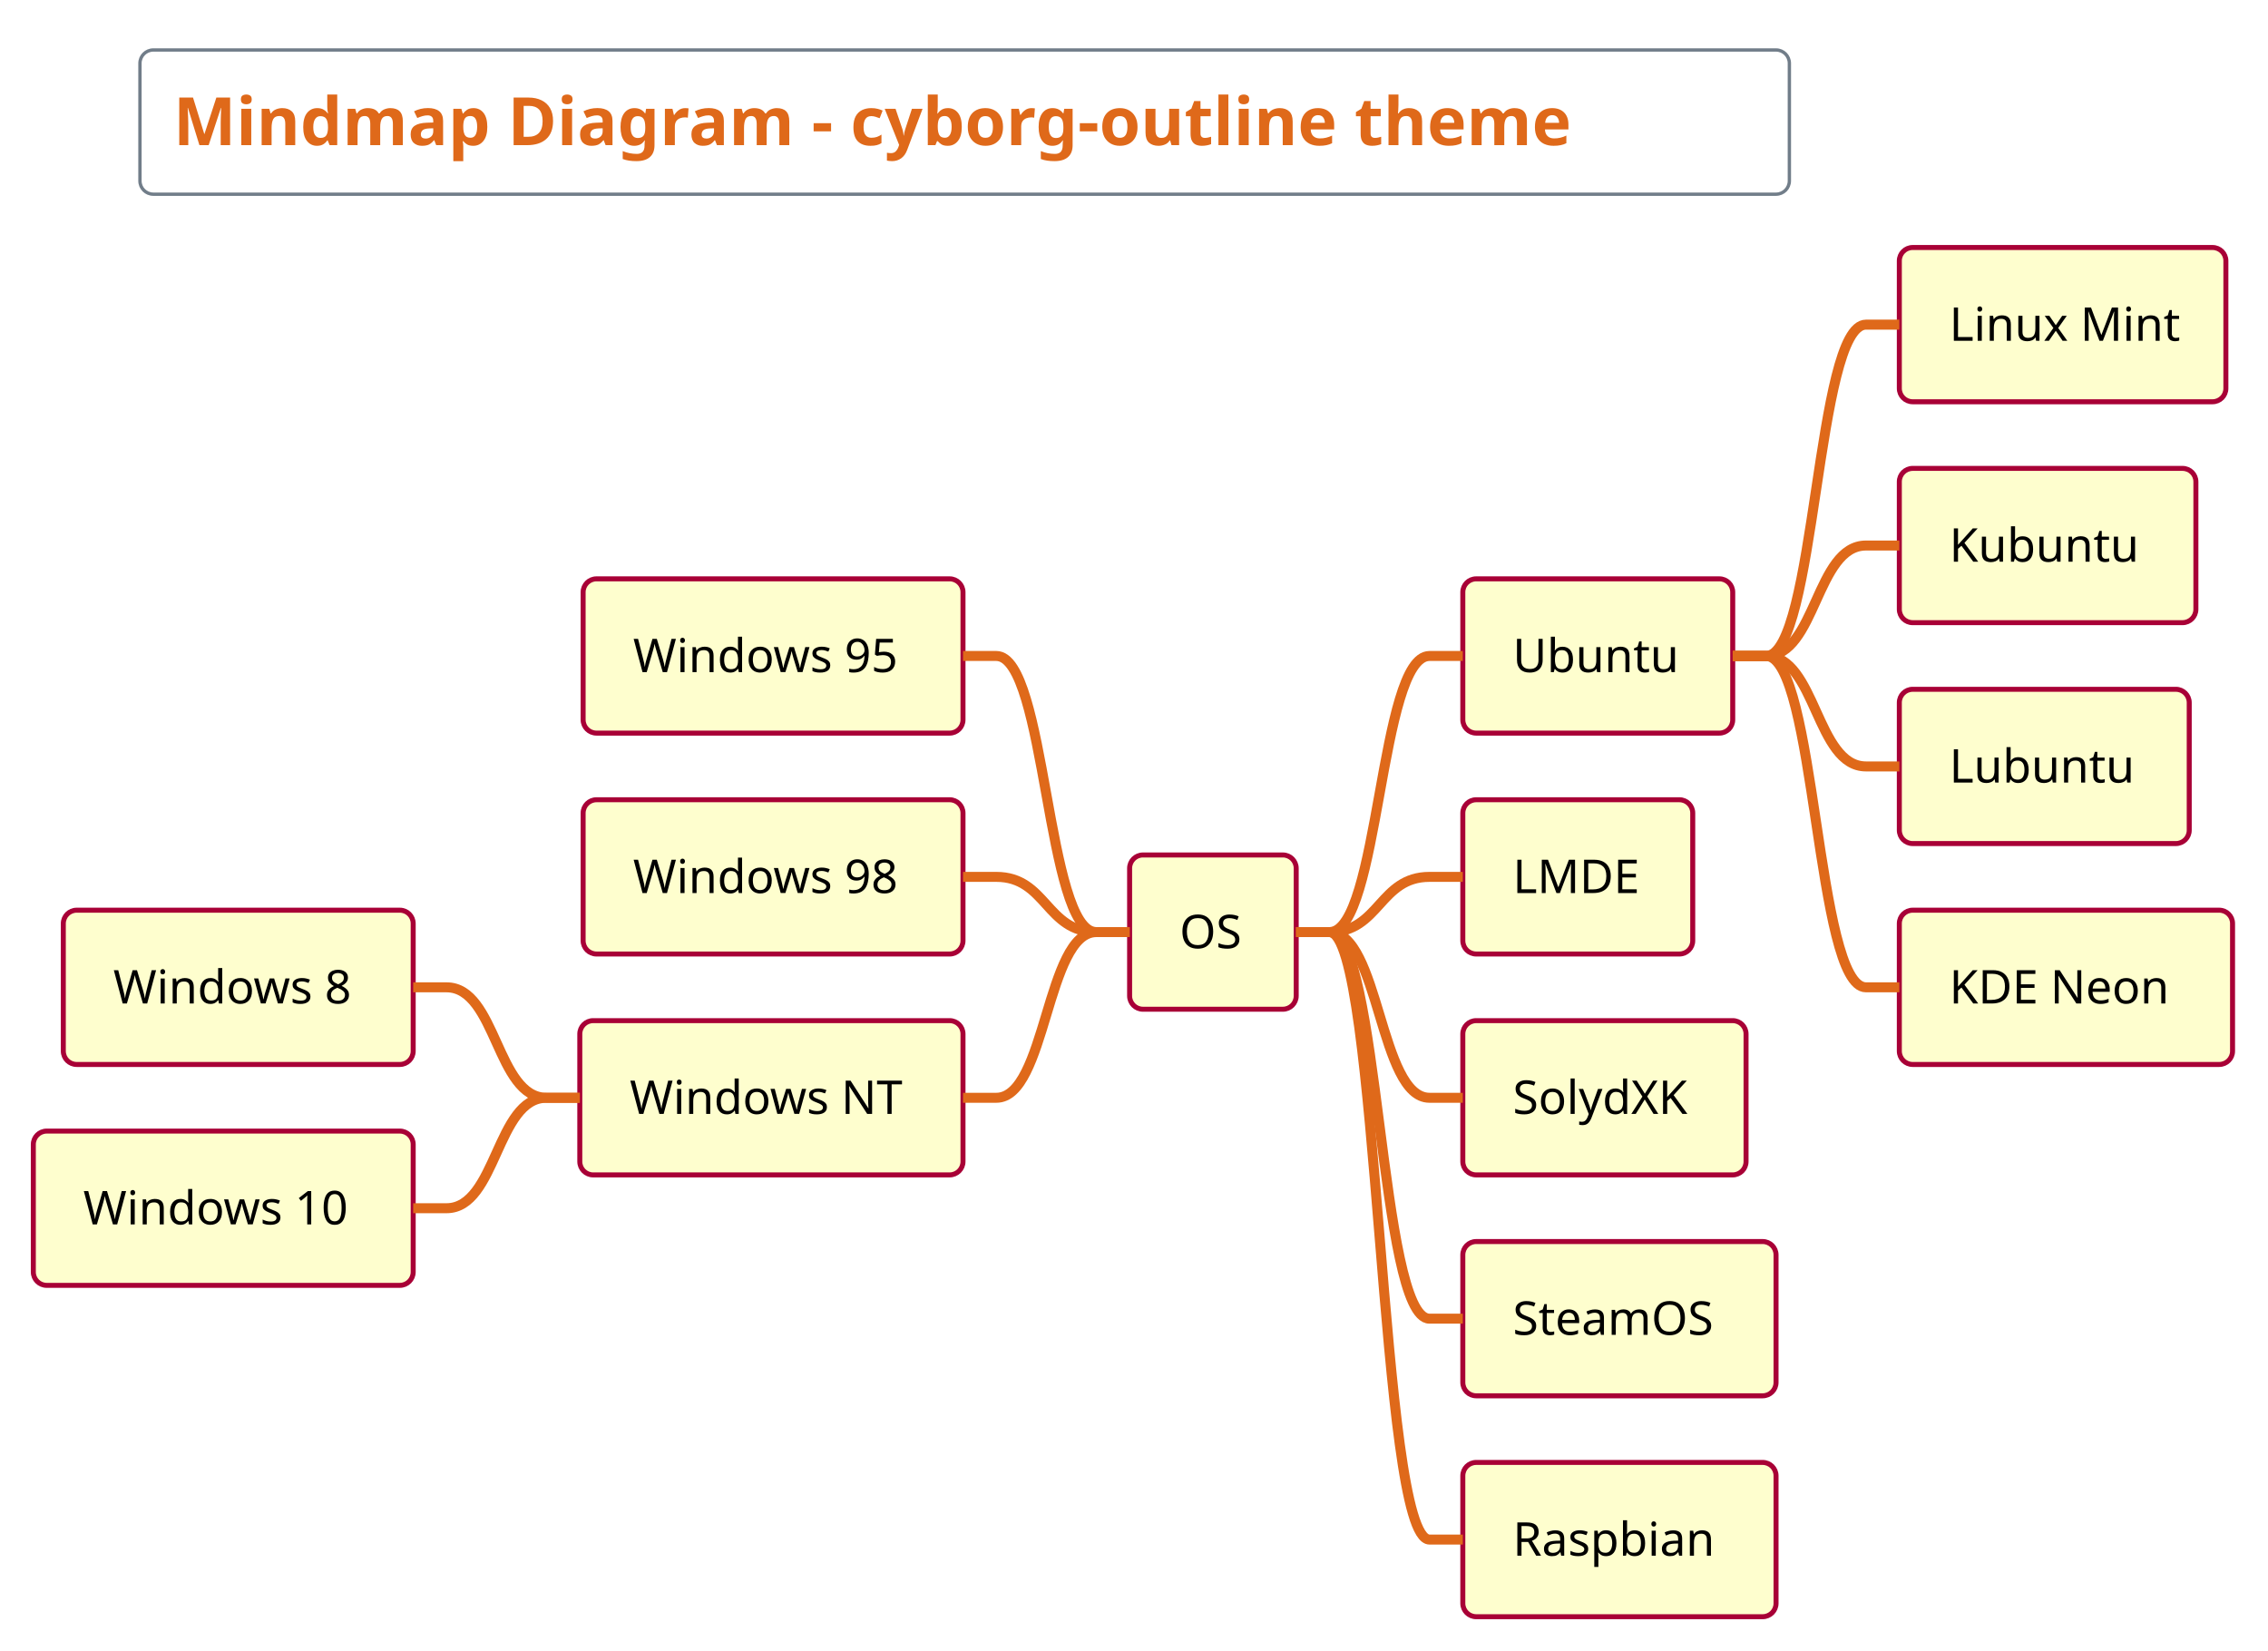
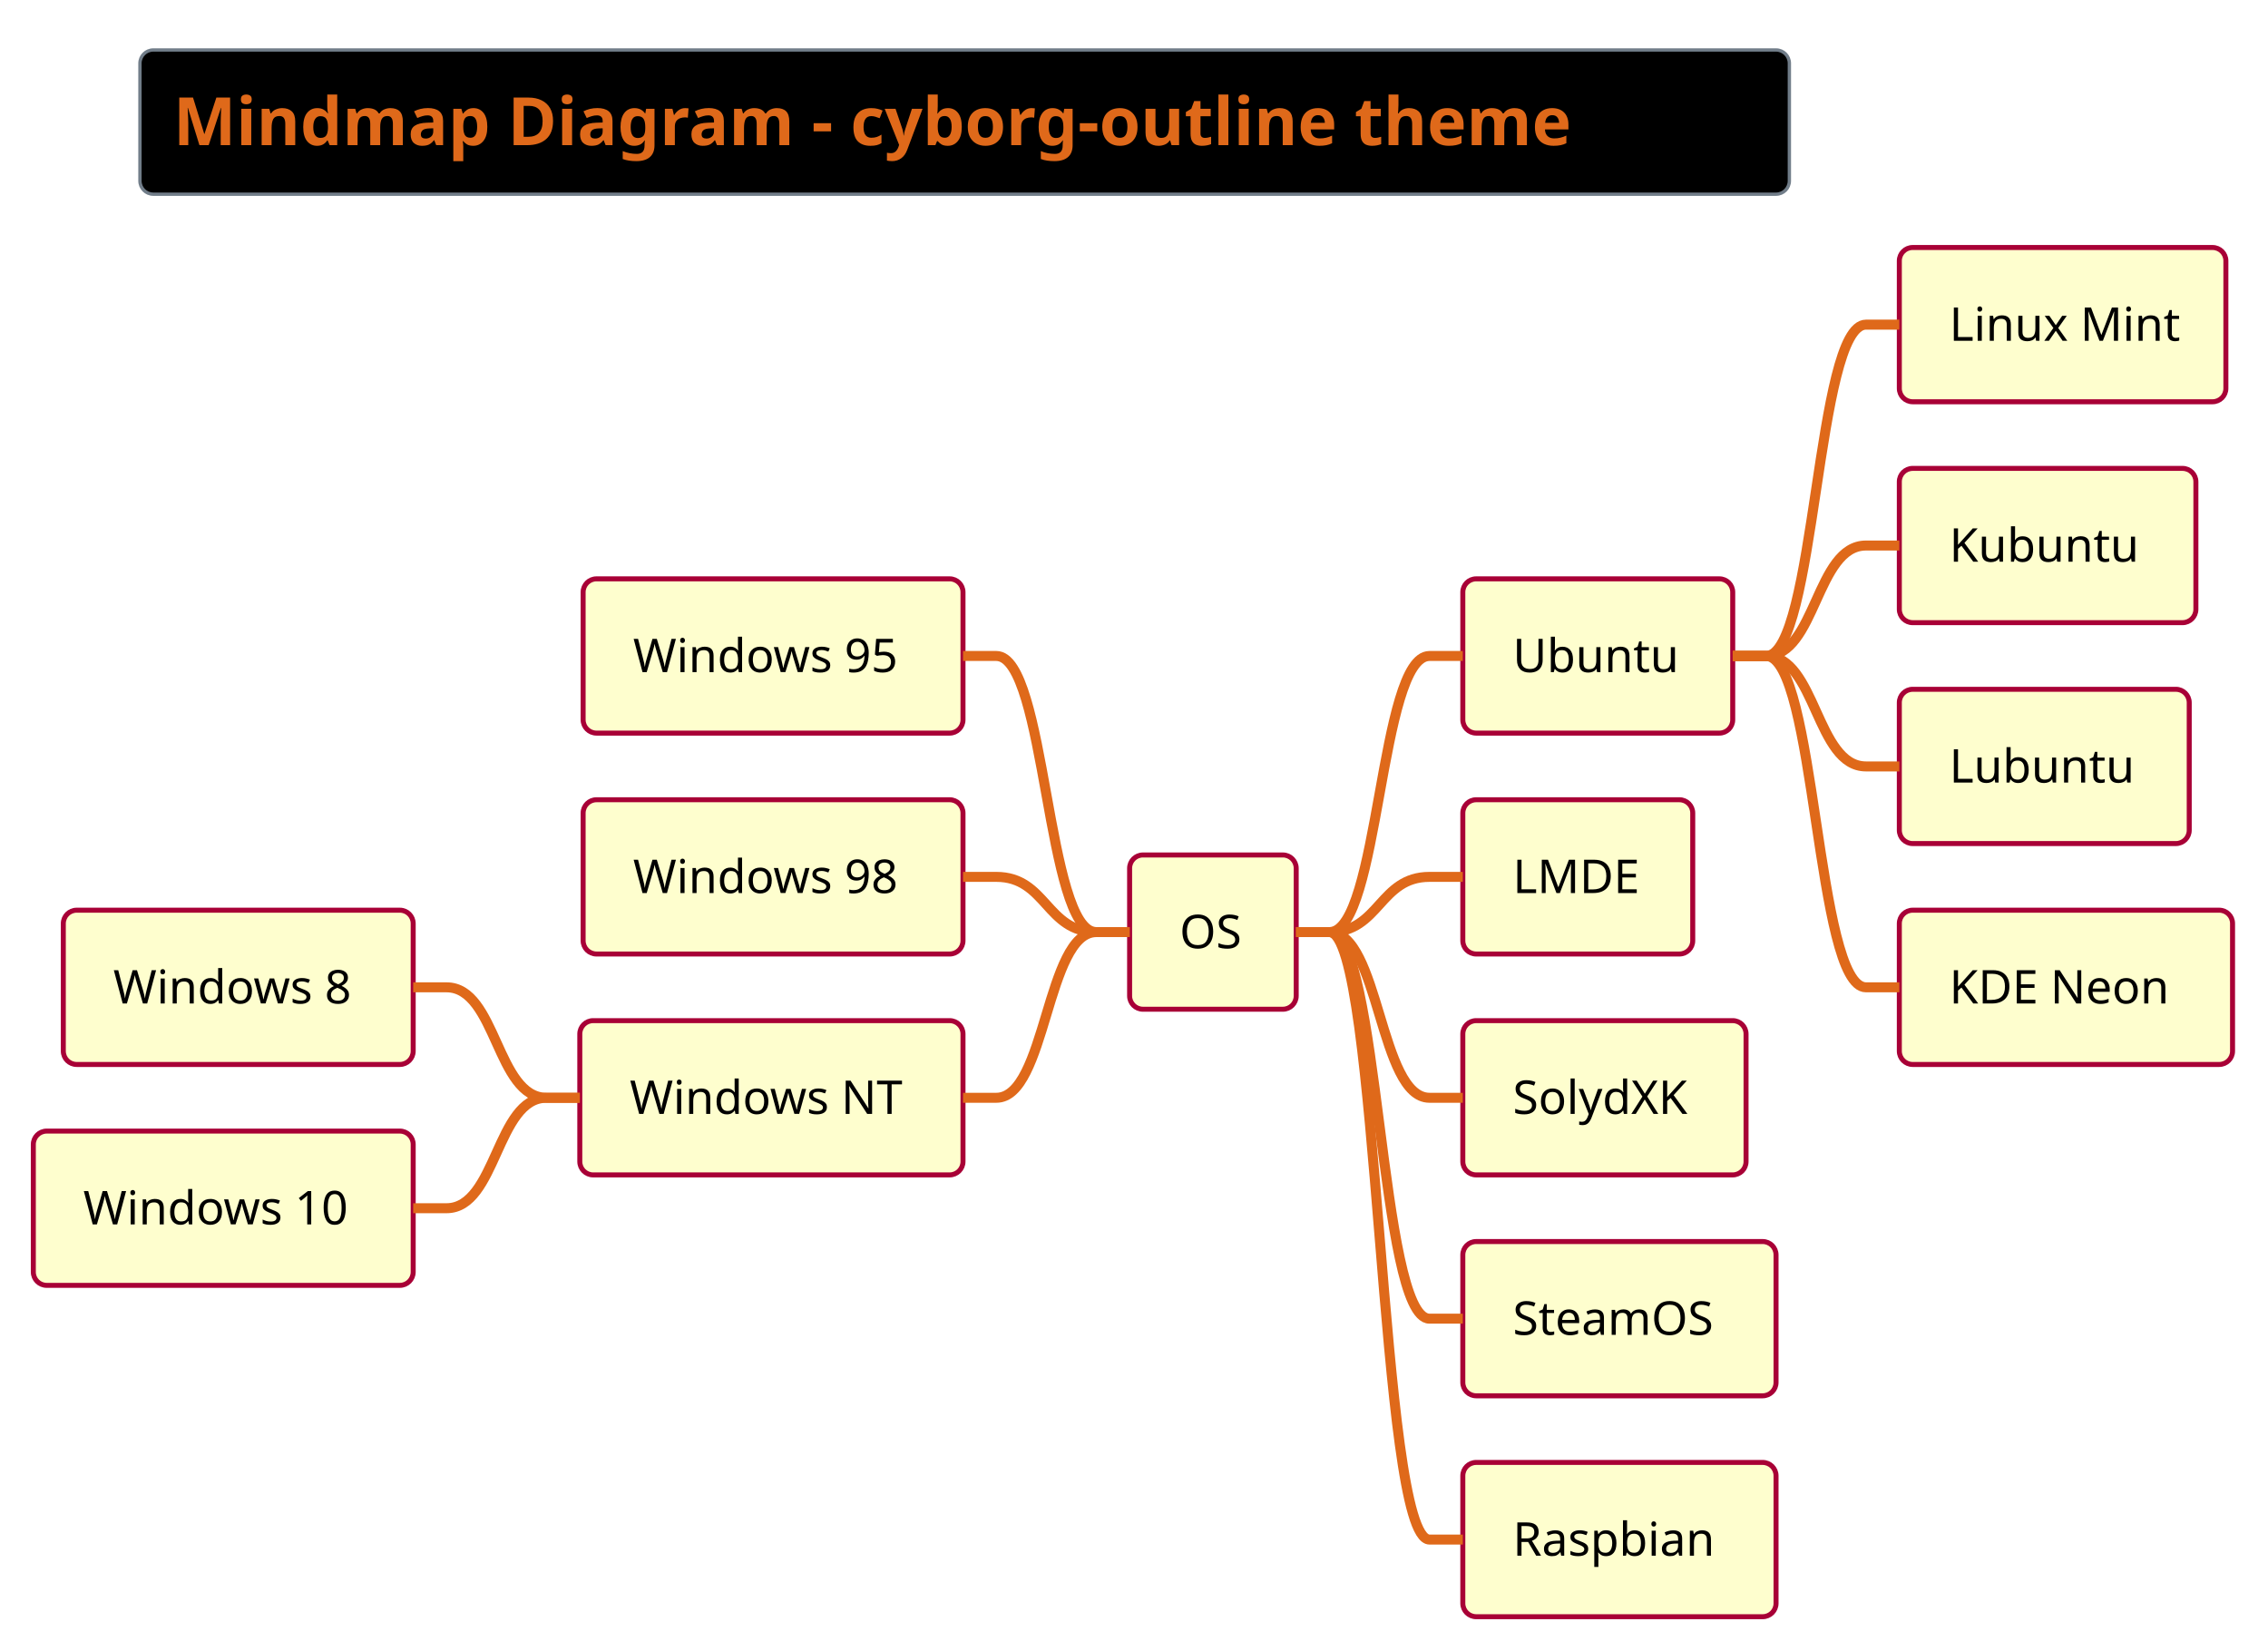
- <svg xmlns="http://www.w3.org/2000/svg" contentScriptType="application/ecmascript" contentStyleType="text/css" height="516.667px" preserveAspectRatio="none" style="width:709px;height:516px;" version="1.1" viewBox="0 0 709 516" width="709.375px" zoomAndPan="magnify">
+ <svg xmlns="http://www.w3.org/2000/svg" contentScriptType="application/ecmascript" contentStyleType="text/css" height="516.667px" preserveAspectRatio="none" style="width:709px;height:516px;background:#000000;" version="1.1" viewBox="0 0 709 516" width="709.375px" zoomAndPan="magnify">
  <defs />
  <g>
-     <rect fill="none" height="45.085" rx="4.167" ry="4.167" style="stroke: #717D89; stroke-width: 1.042;" width="515.625" x="43.75" y="15.625" />
+     <rect fill="#000000" height="45.085" rx="4.167" ry="4.167" style="stroke: #717D89; stroke-width: 1.042;" width="515.625" x="43.75" y="15.625" />
    <text fill="#DF691A" font-family="&quot;Verdana&quot;" font-size="20.833" font-weight="bold" lengthAdjust="spacingAndGlyphs" textLength="494.792" x="54.167" y="45.38">Mindmap Diagram - cyborg-outline theme</text>
    <rect fill="#FEFECE" height="48.226" rx="4.167" ry="4.167" style="stroke: #A80036; stroke-width: 1.562;" width="52.083" x="353.125" y="267.289" />
    <text fill="#000000" font-family="&quot;Verdana&quot;" font-size="14.583" lengthAdjust="spacingAndGlyphs" textLength="20.833" x="368.75" y="296.451">OS</text>
    <rect fill="#FEFECE" height="48.226" rx="4.167" ry="4.167" style="stroke: #A80036; stroke-width: 1.562;" width="84.375" x="457.292" y="180.965" />
    <text fill="#000000" font-family="&quot;Verdana&quot;" font-size="14.583" lengthAdjust="spacingAndGlyphs" textLength="53.125" x="472.917" y="210.127">Ubuntu</text>
    <rect fill="#FEFECE" height="48.226" rx="4.167" ry="4.167" style="stroke: #A80036; stroke-width: 1.562;" width="102.083" x="593.75" y="77.376" />
    <text fill="#000000" font-family="&quot;Verdana&quot;" font-size="14.583" lengthAdjust="spacingAndGlyphs" textLength="70.833" x="609.375" y="106.538">Linux Mint</text>
    <path d="M541.667,205.078 L552.083,205.078 C567.708,205.078 567.708,101.489 583.333,101.489 L593.75,101.489 " fill="none" style="stroke: #DF691A; stroke-width: 3.125;" />
    <rect fill="#FEFECE" height="48.226" rx="4.167" ry="4.167" style="stroke: #A80036; stroke-width: 1.562;" width="92.708" x="593.75" y="146.435" />
    <text fill="#000000" font-family="&quot;Verdana&quot;" font-size="14.583" lengthAdjust="spacingAndGlyphs" textLength="61.458" x="609.375" y="175.597">Kubuntu</text>
    <path d="M541.667,205.078 L552.083,205.078 C567.708,205.078 567.708,170.548 583.333,170.548 L593.75,170.548 " fill="none" style="stroke: #DF691A; stroke-width: 3.125;" />
    <rect fill="#FEFECE" height="48.226" rx="4.167" ry="4.167" style="stroke: #A80036; stroke-width: 1.562;" width="90.625" x="593.75" y="215.495" />
    <text fill="#000000" font-family="&quot;Verdana&quot;" font-size="14.583" lengthAdjust="spacingAndGlyphs" textLength="59.375" x="609.375" y="244.656">Lubuntu</text>
    <path d="M541.667,205.078 L552.083,205.078 C567.708,205.078 567.708,239.608 583.333,239.608 L593.75,239.608 " fill="none" style="stroke: #DF691A; stroke-width: 3.125;" />
    <rect fill="#FEFECE" height="48.226" rx="4.167" ry="4.167" style="stroke: #A80036; stroke-width: 1.562;" width="104.167" x="593.75" y="284.554" />
    <text fill="#000000" font-family="&quot;Verdana&quot;" font-size="14.583" lengthAdjust="spacingAndGlyphs" textLength="72.917" x="609.375" y="313.716">KDE Neon</text>
    <path d="M541.667,205.078 L552.083,205.078 C567.708,205.078 567.708,308.667 583.333,308.667 L593.75,308.667 " fill="none" style="stroke: #DF691A; stroke-width: 3.125;" />
    <path d="M405.208,291.402 L415.625,291.402 C431.25,291.402 431.25,205.078 446.875,205.078 L457.292,205.078 " fill="none" style="stroke: #DF691A; stroke-width: 3.125;" />
    <rect fill="#FEFECE" height="48.226" rx="4.167" ry="4.167" style="stroke: #A80036; stroke-width: 1.562;" width="71.875" x="457.292" y="250.024" />
    <text fill="#000000" font-family="&quot;Verdana&quot;" font-size="14.583" lengthAdjust="spacingAndGlyphs" textLength="40.625" x="472.917" y="279.186">LMDE</text>
    <path d="M405.208,291.402 L415.625,291.402 C431.25,291.402 431.25,274.137 446.875,274.137 L457.292,274.137 " fill="none" style="stroke: #DF691A; stroke-width: 3.125;" />
    <rect fill="#FEFECE" height="48.226" rx="4.167" ry="4.167" style="stroke: #A80036; stroke-width: 1.562;" width="88.542" x="457.292" y="319.084" />
    <text fill="#000000" font-family="&quot;Verdana&quot;" font-size="14.583" lengthAdjust="spacingAndGlyphs" textLength="57.292" x="472.917" y="348.245">SolydXK</text>
    <path d="M405.208,291.402 L415.625,291.402 C431.25,291.402 431.25,343.197 446.875,343.197 L457.292,343.197 " fill="none" style="stroke: #DF691A; stroke-width: 3.125;" />
    <rect fill="#FEFECE" height="48.226" rx="4.167" ry="4.167" style="stroke: #A80036; stroke-width: 1.562;" width="97.917" x="457.292" y="388.143" />
    <text fill="#000000" font-family="&quot;Verdana&quot;" font-size="14.583" lengthAdjust="spacingAndGlyphs" textLength="66.667" x="472.917" y="417.305">SteamOS</text>
    <path d="M405.208,291.402 L415.625,291.402 C431.25,291.402 431.25,412.256 446.875,412.256 L457.292,412.256 " fill="none" style="stroke: #DF691A; stroke-width: 3.125;" />
    <rect fill="#FEFECE" height="48.226" rx="4.167" ry="4.167" style="stroke: #A80036; stroke-width: 1.562;" width="97.917" x="457.292" y="457.202" />
    <text fill="#000000" font-family="&quot;Verdana&quot;" font-size="14.583" lengthAdjust="spacingAndGlyphs" textLength="66.667" x="472.917" y="486.364">Raspbian</text>
    <path d="M405.208,291.402 L415.625,291.402 C431.25,291.402 431.25,481.315 446.875,481.315 L457.292,481.315 " fill="none" style="stroke: #DF691A; stroke-width: 3.125;" />
    <rect fill="#FEFECE" height="48.226" rx="4.167" ry="4.167" style="stroke: #A80036; stroke-width: 1.562;" width="118.75" x="182.292" y="180.965" />
    <text fill="#000000" font-family="&quot;Verdana&quot;" font-size="14.583" lengthAdjust="spacingAndGlyphs" textLength="87.5" x="197.917" y="210.127">Windows 95</text>
    <path d="M353.125,291.402 L342.708,291.402 C327.083,291.402 327.083,205.078 311.458,205.078 L301.042,205.078 " fill="none" style="stroke: #DF691A; stroke-width: 3.125;" />
    <rect fill="#FEFECE" height="48.226" rx="4.167" ry="4.167" style="stroke: #A80036; stroke-width: 1.562;" width="118.75" x="182.292" y="250.024" />
    <text fill="#000000" font-family="&quot;Verdana&quot;" font-size="14.583" lengthAdjust="spacingAndGlyphs" textLength="87.5" x="197.917" y="279.186">Windows 98</text>
    <path d="M353.125,291.402 L342.708,291.402 C327.083,291.402 327.083,274.137 311.458,274.137 L301.042,274.137 " fill="none" style="stroke: #DF691A; stroke-width: 3.125;" />
    <rect fill="#FEFECE" height="48.226" rx="4.167" ry="4.167" style="stroke: #A80036; stroke-width: 1.562;" width="119.792" x="181.25" y="319.084" />
    <text fill="#000000" font-family="&quot;Verdana&quot;" font-size="14.583" lengthAdjust="spacingAndGlyphs" textLength="88.542" x="196.875" y="348.245">Windows NT</text>
    <rect fill="#FEFECE" height="48.226" rx="4.167" ry="4.167" style="stroke: #A80036; stroke-width: 1.562;" width="109.375" x="19.792" y="284.554" />
    <text fill="#000000" font-family="&quot;Verdana&quot;" font-size="14.583" lengthAdjust="spacingAndGlyphs" textLength="78.125" x="35.417" y="313.716">Windows 8</text>
    <path d="M181.25,343.197 L170.833,343.197 C155.208,343.197 155.208,308.667 139.583,308.667 L129.167,308.667 " fill="none" style="stroke: #DF691A; stroke-width: 3.125;" />
    <rect fill="#FEFECE" height="48.226" rx="4.167" ry="4.167" style="stroke: #A80036; stroke-width: 1.562;" width="118.75" x="10.417" y="353.613" />
    <text fill="#000000" font-family="&quot;Verdana&quot;" font-size="14.583" lengthAdjust="spacingAndGlyphs" textLength="87.5" x="26.042" y="382.775">Windows 10</text>
    <path d="M181.25,343.197 L170.833,343.197 C155.208,343.197 155.208,377.726 139.583,377.726 L129.167,377.726 " fill="none" style="stroke: #DF691A; stroke-width: 3.125;" />
    <path d="M353.125,291.402 L342.708,291.402 C327.083,291.402 327.083,343.197 311.458,343.197 L301.042,343.197 " fill="none" style="stroke: #DF691A; stroke-width: 3.125;" />
  </g>
</svg>
